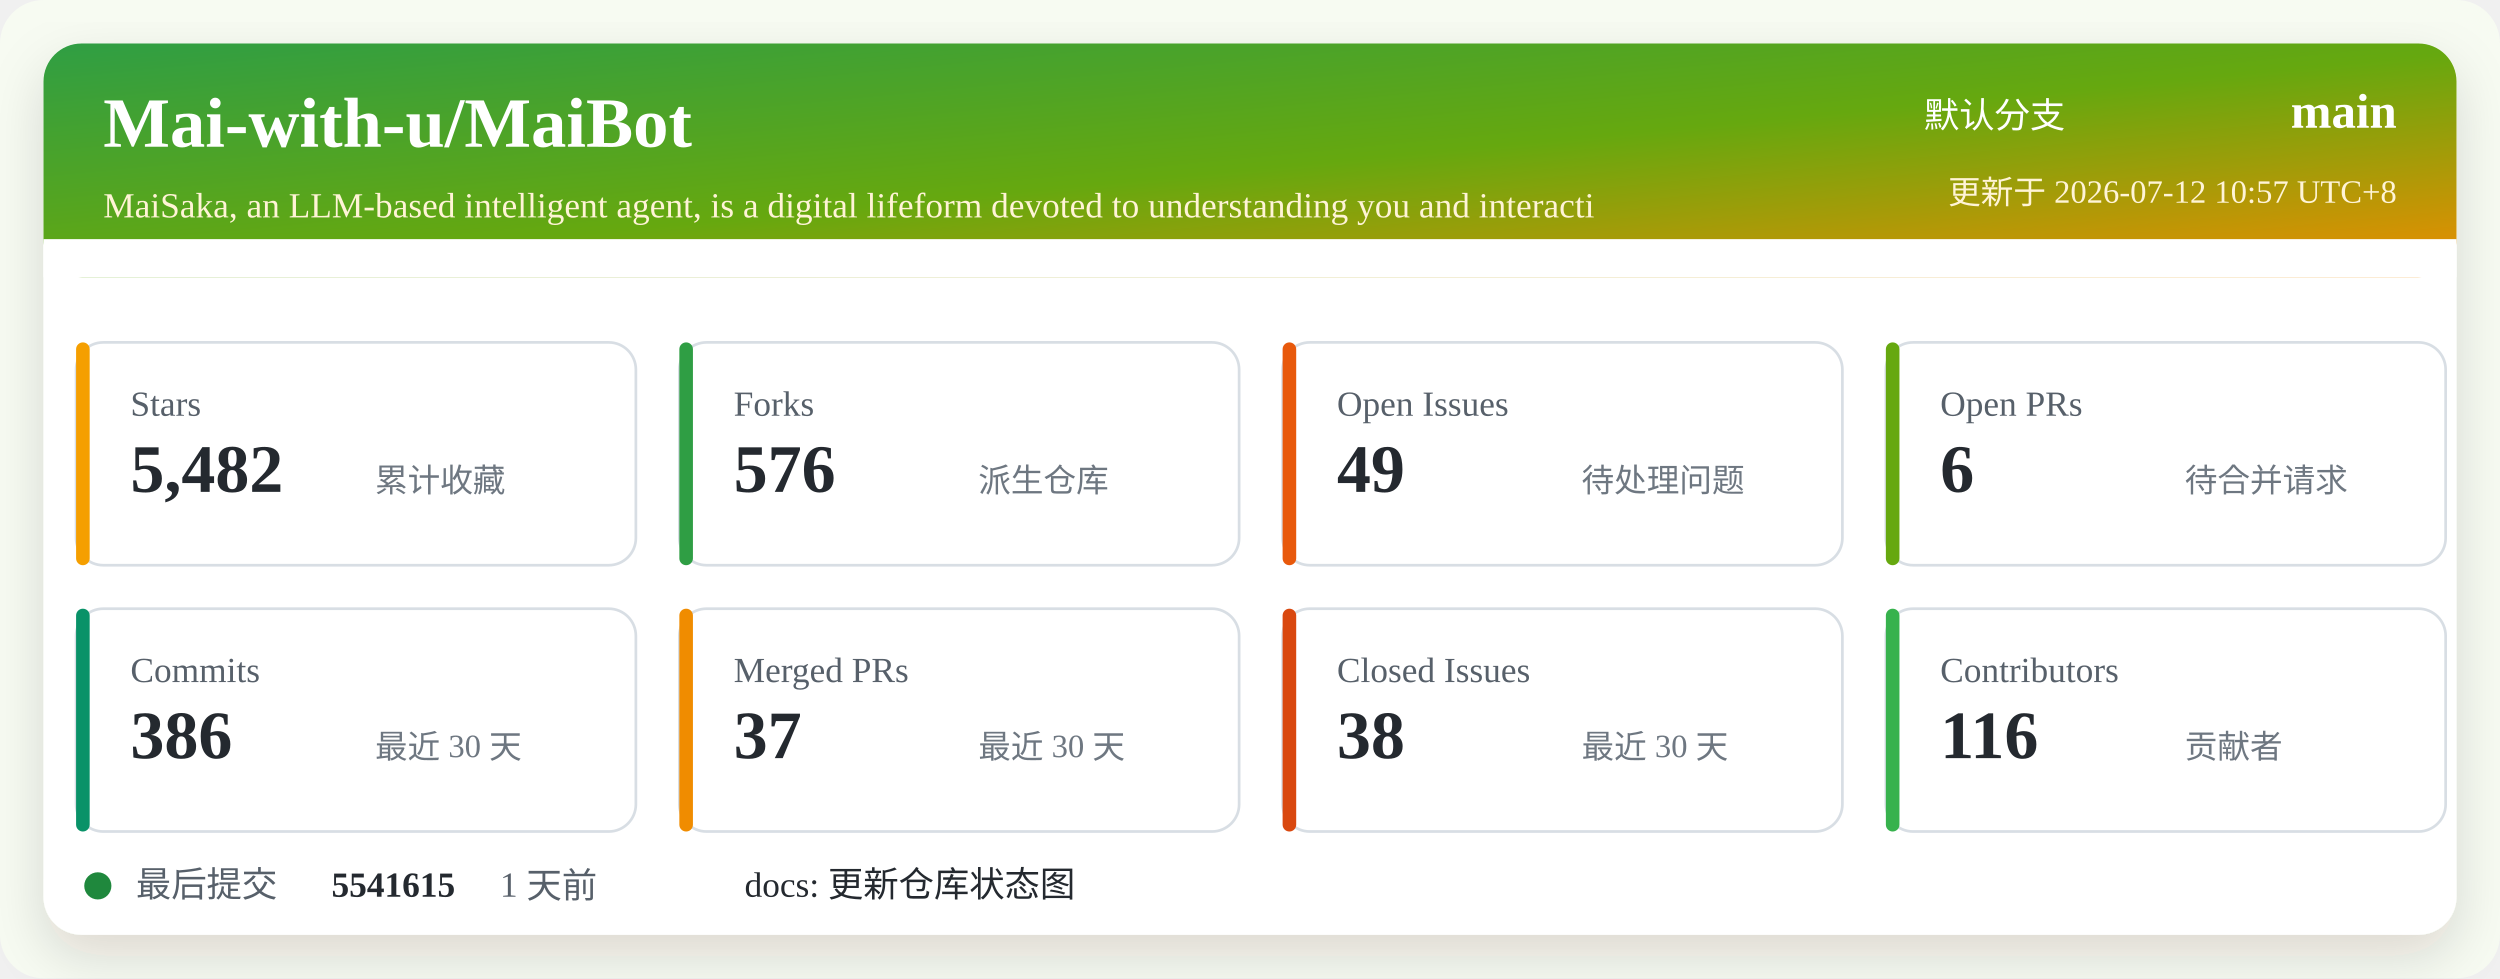
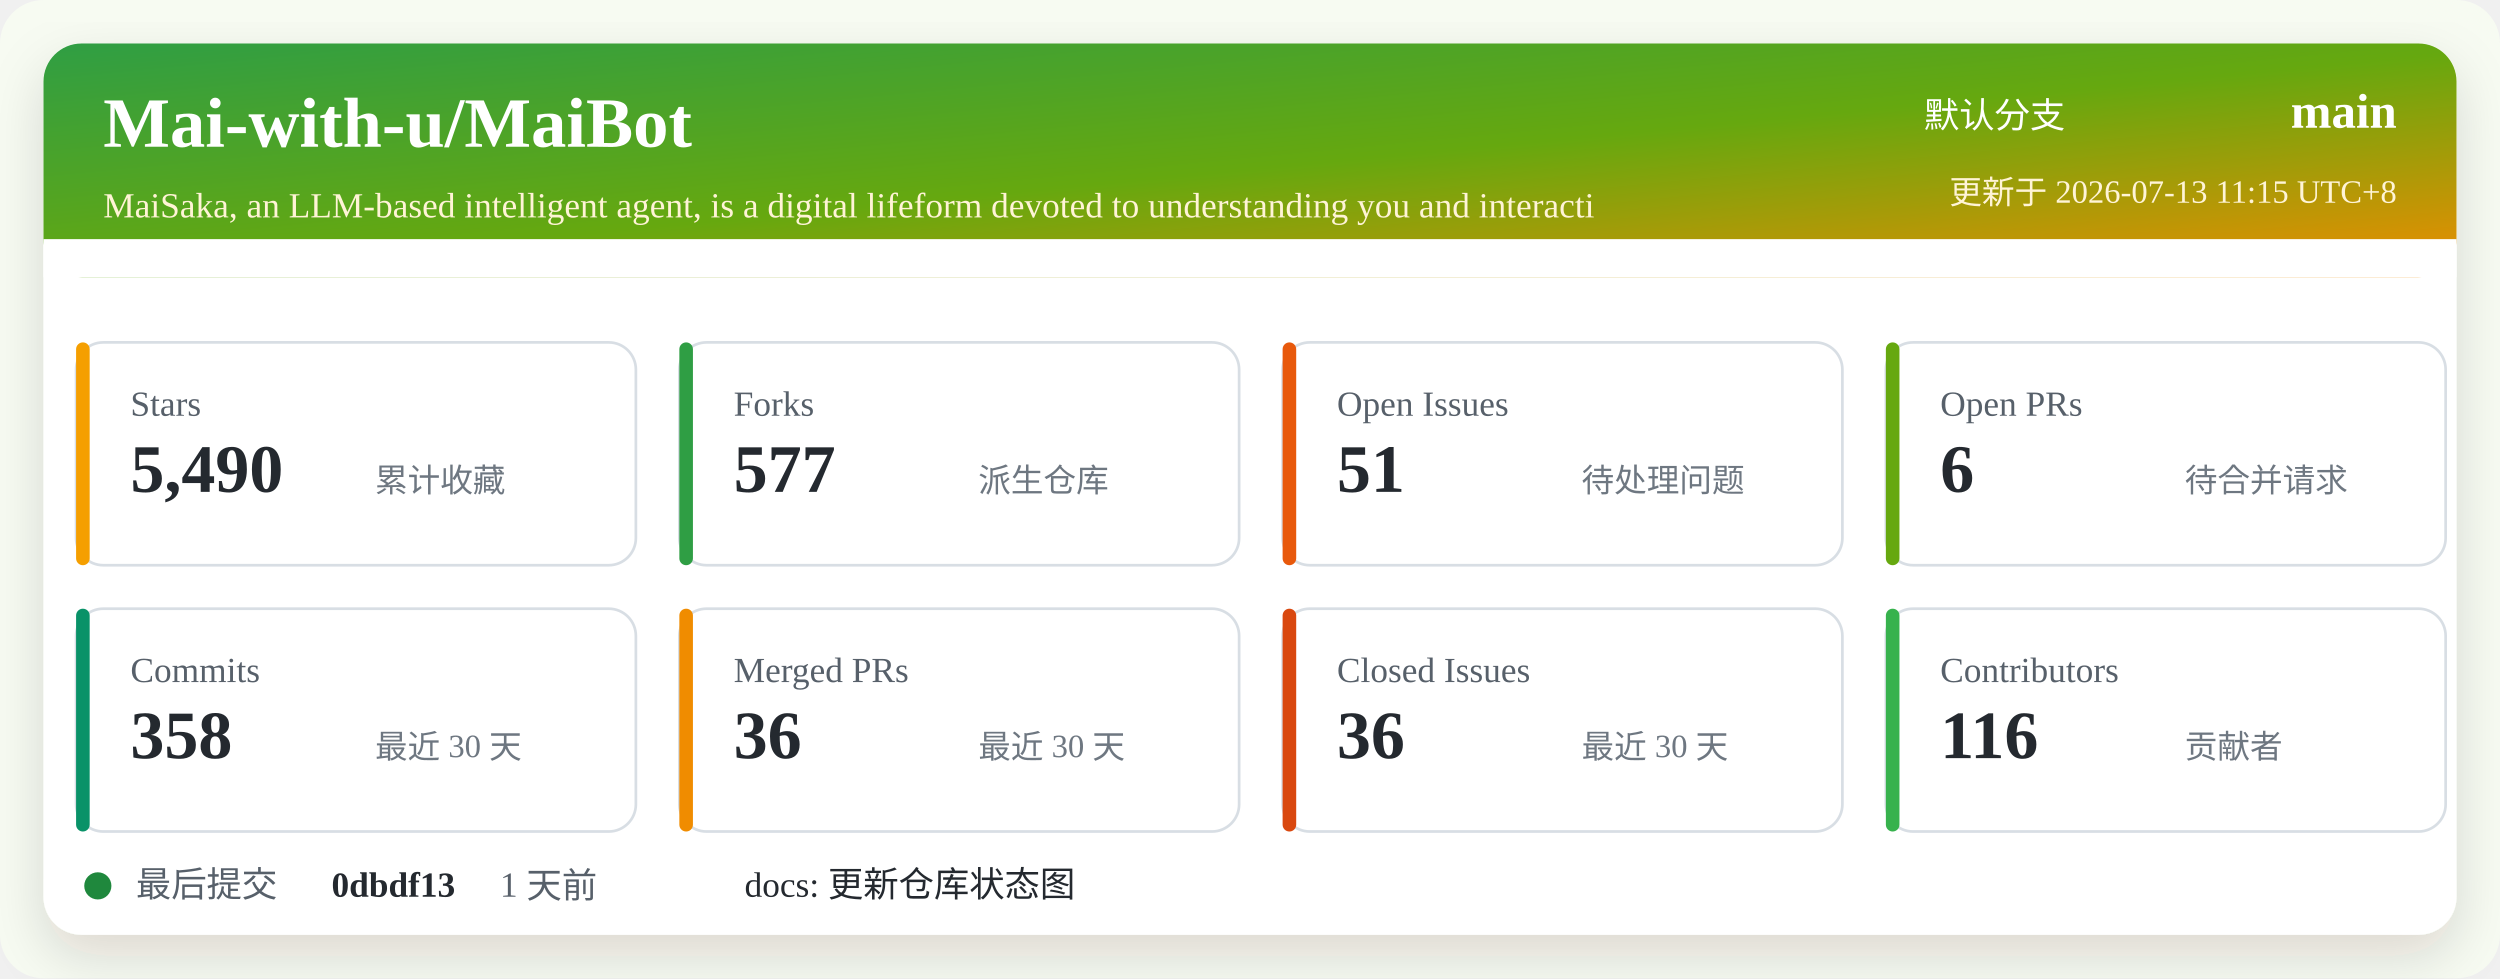
<svg xmlns="http://www.w3.org/2000/svg" width="920" height="360" viewBox="0 0 920 360" role="img" aria-labelledby="title desc">
  <defs>
    <linearGradient id="header" x1="0" x2="1" y1="0" y2="1">
      <stop offset="0%" stop-color="#2f9e44" />
      <stop offset="52%" stop-color="#66a80f" />
      <stop offset="100%" stop-color="#f08c00" />
    </linearGradient>
    <filter id="shadow" x="-5%" y="-5%" width="110%" height="110%">
      <feDropShadow dx="0" dy="8" stdDeviation="10" flood-color="#2b2318" flood-opacity="0.14" />
    </filter>
  </defs>
  <rect width="920" height="360" rx="16" fill="#f7fbf2" />
  <rect x="16" y="16" width="888" height="328" rx="14" fill="#ffffff" filter="url(#shadow)" />
  <rect x="16" y="16" width="888" height="86" rx="14" fill="url(#header)" />
  <path d="M16 88 H904 V102 H16 Z" fill="#ffffff" />
  <text x="38" y="54" fill="#ffffff" font-size="26" font-weight="700">Mai-with-u/MaiBot</text>
  <text x="38" y="80" fill="#fff4d6" font-size="13">MaiSaka, an LLM-based intelligent agent, is a digital lifeform devoted to understanding you and interacti</text>
  <text x="760" y="47" fill="#ffffff" font-size="13" text-anchor="end">默认分支</text>
  <text x="882" y="47" fill="#ffffff" font-size="18" font-weight="700" text-anchor="end">main</text>
-   <text x="882" y="75" fill="#fff4d6" font-size="12" text-anchor="end">更新于 2026-07-12 10:57 UTC+8</text>
+   <text x="882" y="75" fill="#fff4d6" font-size="12" text-anchor="end">更新于 2026-07-13 11:15 UTC+8</text>
  <g transform="translate(28 126)">
    <rect width="206" height="82" rx="10" fill="#ffffff" stroke="#d8dee4" />
    <rect x="0" y="0" width="5" height="82" rx="2.5" fill="#f59f00" />
    <text x="20" y="27" fill="#57606a" font-size="13">Stars</text>
-     <text x="20" y="55" fill="#24292f" font-size="25" font-weight="700">5,482</text>
+     <text x="20" y="55" fill="#24292f" font-size="25" font-weight="700">5,490</text>
    <text x="110" y="55" fill="#6e7781" font-size="12">累计收藏</text>
  </g>
  <g transform="translate(250 126)">
    <rect width="206" height="82" rx="10" fill="#ffffff" stroke="#d8dee4" />
    <rect x="0" y="0" width="5" height="82" rx="2.5" fill="#2f9e44" />
    <text x="20" y="27" fill="#57606a" font-size="13">Forks</text>
-     <text x="20" y="55" fill="#24292f" font-size="25" font-weight="700">576</text>
+     <text x="20" y="55" fill="#24292f" font-size="25" font-weight="700">577</text>
    <text x="110" y="55" fill="#6e7781" font-size="12">派生仓库</text>
  </g>
  <g transform="translate(472 126)">
    <rect width="206" height="82" rx="10" fill="#ffffff" stroke="#d8dee4" />
    <rect x="0" y="0" width="5" height="82" rx="2.5" fill="#e8590c" />
    <text x="20" y="27" fill="#57606a" font-size="13">Open Issues</text>
-     <text x="20" y="55" fill="#24292f" font-size="25" font-weight="700">49</text>
+     <text x="20" y="55" fill="#24292f" font-size="25" font-weight="700">51</text>
    <text x="110" y="55" fill="#6e7781" font-size="12">待处理问题</text>
  </g>
  <g transform="translate(694 126)">
    <rect width="206" height="82" rx="10" fill="#ffffff" stroke="#d8dee4" />
    <rect x="0" y="0" width="5" height="82" rx="2.5" fill="#66a80f" />
    <text x="20" y="27" fill="#57606a" font-size="13">Open PRs</text>
    <text x="20" y="55" fill="#24292f" font-size="25" font-weight="700">6</text>
    <text x="110" y="55" fill="#6e7781" font-size="12">待合并请求</text>
  </g>
  <g transform="translate(28 224)">
    <rect width="206" height="82" rx="10" fill="#ffffff" stroke="#d8dee4" />
    <rect x="0" y="0" width="5" height="82" rx="2.5" fill="#099268" />
    <text x="20" y="27" fill="#57606a" font-size="13">Commits</text>
-     <text x="20" y="55" fill="#24292f" font-size="25" font-weight="700">386</text>
+     <text x="20" y="55" fill="#24292f" font-size="25" font-weight="700">358</text>
    <text x="110" y="55" fill="#6e7781" font-size="12">最近 30 天</text>
  </g>
  <g transform="translate(250 224)">
    <rect width="206" height="82" rx="10" fill="#ffffff" stroke="#d8dee4" />
    <rect x="0" y="0" width="5" height="82" rx="2.5" fill="#f08c00" />
    <text x="20" y="27" fill="#57606a" font-size="13">Merged PRs</text>
-     <text x="20" y="55" fill="#24292f" font-size="25" font-weight="700">37</text>
+     <text x="20" y="55" fill="#24292f" font-size="25" font-weight="700">36</text>
    <text x="110" y="55" fill="#6e7781" font-size="12">最近 30 天</text>
  </g>
  <g transform="translate(472 224)">
    <rect width="206" height="82" rx="10" fill="#ffffff" stroke="#d8dee4" />
    <rect x="0" y="0" width="5" height="82" rx="2.5" fill="#d9480f" />
    <text x="20" y="27" fill="#57606a" font-size="13">Closed Issues</text>
-     <text x="20" y="55" fill="#24292f" font-size="25" font-weight="700">38</text>
+     <text x="20" y="55" fill="#24292f" font-size="25" font-weight="700">36</text>
    <text x="110" y="55" fill="#6e7781" font-size="12">最近 30 天</text>
  </g>
  <g transform="translate(694 224)">
    <rect width="206" height="82" rx="10" fill="#ffffff" stroke="#d8dee4" />
    <rect x="0" y="0" width="5" height="82" rx="2.5" fill="#37b24d" />
    <text x="20" y="27" fill="#57606a" font-size="13">Contributors</text>
    <text x="20" y="55" fill="#24292f" font-size="25" font-weight="700">116</text>
    <text x="110" y="55" fill="#6e7781" font-size="12">贡献者</text>
  </g>
  <g transform="translate(28 318)">
    <circle cx="8" cy="8" r="5" fill="#1f883d" />
    <text x="22" y="12" fill="#57606a" font-size="13">最后提交</text>
-     <text x="94" y="12" fill="#24292f" font-size="13" font-weight="700">5541615</text>
+     <text x="94" y="12" fill="#24292f" font-size="13" font-weight="700">0dbdf13</text>
    <text x="156" y="12" fill="#57606a" font-size="13">1 天前</text>
    <text x="246" y="12" fill="#24292f" font-size="13">docs: 更新仓库状态图</text>
  </g>
</svg>
